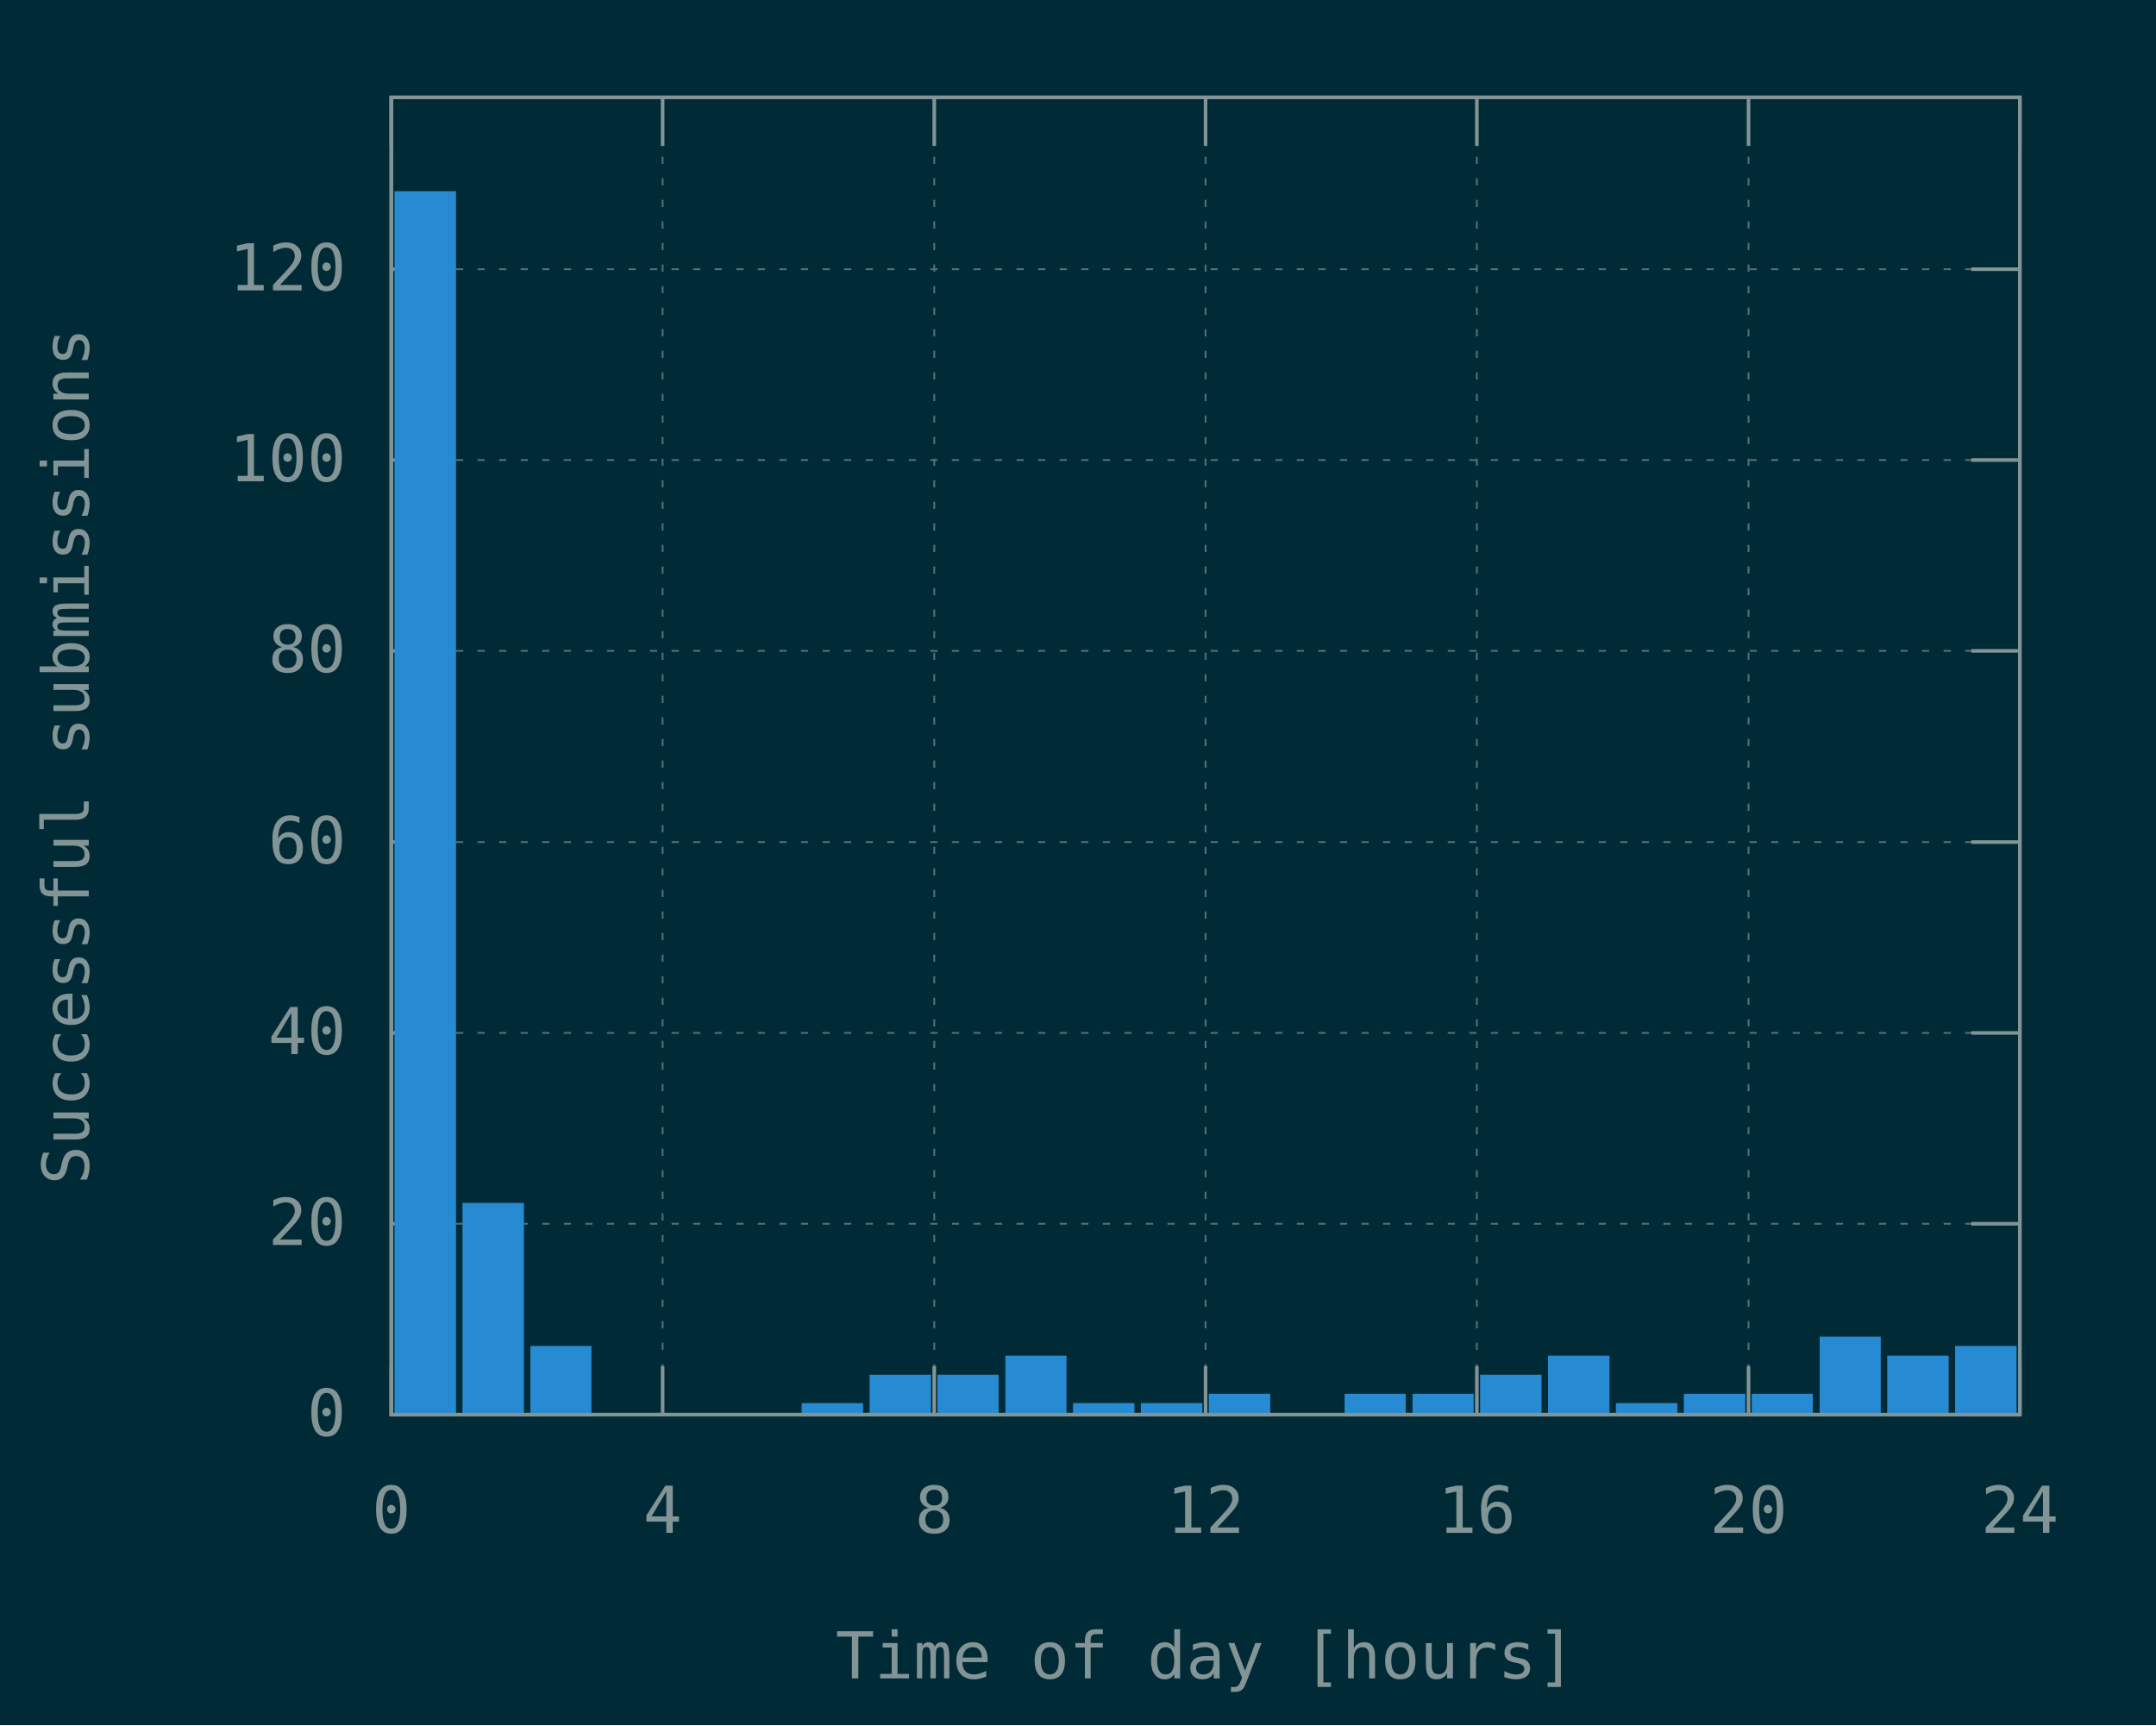
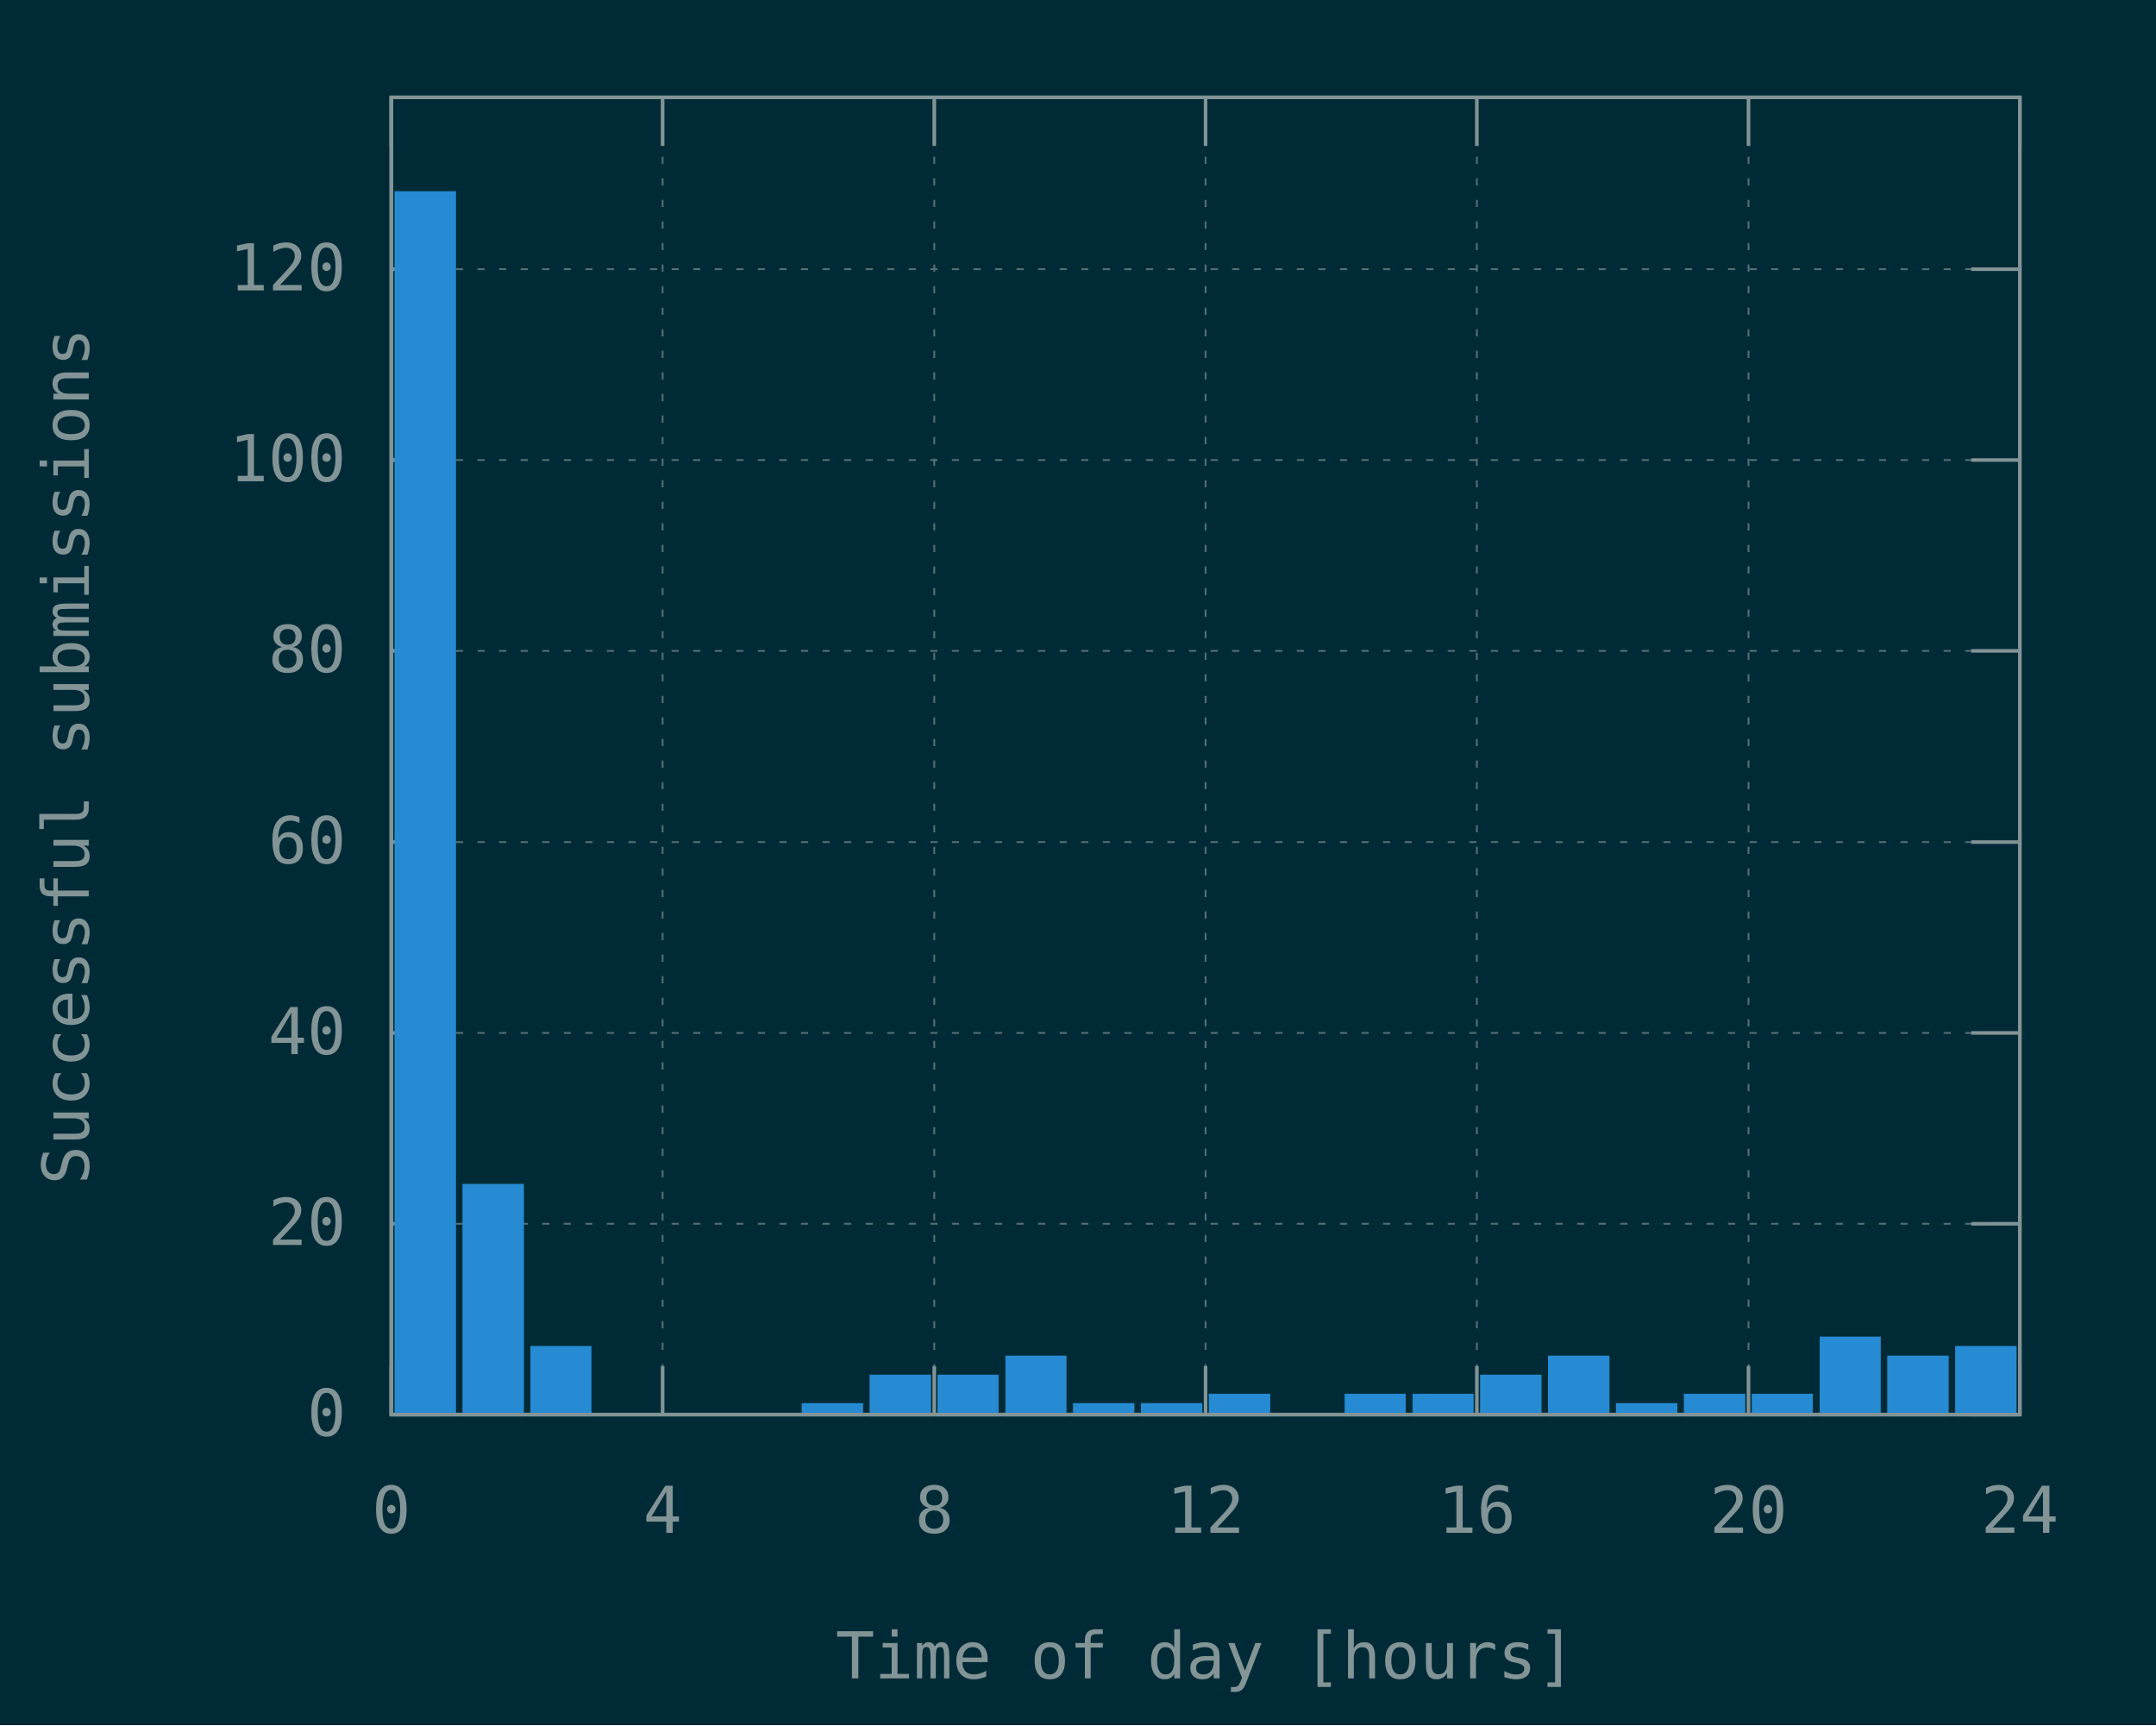
<svg xmlns="http://www.w3.org/2000/svg" xmlns:xlink="http://www.w3.org/1999/xlink" width="600" height="480" viewBox="0 0 600 480">
  <g id="gnuplot_canvas">
    <rect x="0" y="0" width="600" height="480" fill="#002b36" />
    <defs>
      <circle id="gpDot" r="0.5" stroke-width="0.5" />
      <path id="gpPt0" stroke-width="0.148" stroke="currentColor" d="M-1,0 h2 M0,-1 v2" />
      <path id="gpPt1" stroke-width="0.148" stroke="currentColor" d="M-1,-1 L1,1 M1,-1 L-1,1" />
      <path id="gpPt2" stroke-width="0.148" stroke="currentColor" d="M-1,0 L1,0 M0,-1 L0,1 M-1,-1 L1,1 M-1,1 L1,-1" />
      <rect id="gpPt3" stroke-width="0.148" stroke="currentColor" x="-1" y="-1" width="2" height="2" />
      <rect id="gpPt4" stroke-width="0.148" stroke="currentColor" fill="currentColor" x="-1" y="-1" width="2" height="2" />
      <circle id="gpPt5" stroke-width="0.148" stroke="currentColor" cx="0" cy="0" r="1" />
      <use xlink:href="#gpPt5" id="gpPt6" fill="currentColor" stroke="none" />
      <path id="gpPt7" stroke-width="0.148" stroke="currentColor" d="M0,-1.33 L-1.33,0.67 L1.33,0.67 z" />
      <use xlink:href="#gpPt7" id="gpPt8" fill="currentColor" stroke="none" />
      <use xlink:href="#gpPt7" id="gpPt9" stroke="currentColor" transform="rotate(180)" />
      <use xlink:href="#gpPt9" id="gpPt10" fill="currentColor" stroke="none" />
      <use xlink:href="#gpPt3" id="gpPt11" stroke="currentColor" transform="rotate(45)" />
      <use xlink:href="#gpPt11" id="gpPt12" fill="currentColor" stroke="none" />
      <path id="gpPt13" stroke-width="0.148" stroke="currentColor" d="M0,1.330 L1.265,0.411 L0.782,-1.067 L-0.782,-1.076 L-1.265,0.411 z" />
      <use xlink:href="#gpPt13" id="gpPt14" fill="currentColor" stroke="none" />
      <filter id="textbox" filterUnits="objectBoundingBox" x="0" y="0" height="1" width="1">
        <feFlood flood-color="#002B36" flood-opacity="1" result="bgnd" />
        <feComposite in="SourceGraphic" in2="bgnd" operator="atop" />
      </filter>
      <filter id="greybox" filterUnits="objectBoundingBox" x="0" y="0" height="1" width="1">
        <feFlood flood-color="lightgrey" flood-opacity="1" result="grey" />
        <feComposite in="SourceGraphic" in2="grey" operator="atop" />
      </filter>
    </defs>
    <g fill="none" color="#002B36" stroke="currentColor" stroke-width="1.00" stroke-linecap="butt" stroke-linejoin="miter">
</g>
    <g fill="none" color="black" stroke="currentColor" stroke-width="1.00" stroke-linecap="butt" stroke-linejoin="miter">
</g>
    <g fill="none" color="black" stroke="rgb(131, 148, 150)" stroke-width="0.50" stroke-linecap="butt" stroke-linejoin="miter">
</g>
    <g fill="none" color="gray" stroke="currentColor" stroke-width="0.50" stroke-linecap="butt" stroke-linejoin="miter">
      <path stroke="rgb( 88, 110, 117)" stroke-dasharray="2,4" class="gridline" d="M108.9,393.6 L562.1,393.6  " />
    </g>
    <g fill="none" color="gray" stroke="rgb( 88, 110, 117)" stroke-width="1.00" stroke-linecap="butt" stroke-linejoin="miter">
</g>
    <g fill="none" color="black" stroke="currentColor" stroke-width="1.00" stroke-linecap="butt" stroke-linejoin="miter">
      <path stroke="rgb(131, 148, 150)" d="M108.9,393.6 L122.4,393.6 M562.1,393.6 L548.6,393.6  " />
      <g transform="translate(96.3,399.5)" stroke="none" fill="rgb(131,148,150)" font-family="Inconsolata" font-size="18.00" text-anchor="end">
        <text>
          <tspan font-family="Inconsolata"> 0</tspan>
        </text>
      </g>
    </g>
    <g fill="none" color="black" stroke="currentColor" stroke-width="1.00" stroke-linecap="butt" stroke-linejoin="miter">
</g>
    <g fill="none" color="black" stroke="rgb(131, 148, 150)" stroke-width="0.50" stroke-linecap="butt" stroke-linejoin="miter">
</g>
    <g fill="none" color="gray" stroke="currentColor" stroke-width="0.50" stroke-linecap="butt" stroke-linejoin="miter">
      <path stroke="rgb( 88, 110, 117)" stroke-dasharray="2,4" class="gridline" d="M108.9,340.5 L562.1,340.5  " />
    </g>
    <g fill="none" color="gray" stroke="rgb( 88, 110, 117)" stroke-width="1.00" stroke-linecap="butt" stroke-linejoin="miter">
</g>
    <g fill="none" color="black" stroke="currentColor" stroke-width="1.00" stroke-linecap="butt" stroke-linejoin="miter">
      <path stroke="rgb(131, 148, 150)" d="M108.9,340.5 L122.4,340.5 M562.1,340.5 L548.6,340.5  " />
      <g transform="translate(96.3,346.4)" stroke="none" fill="rgb(131,148,150)" font-family="Inconsolata" font-size="18.00" text-anchor="end">
        <text>
          <tspan font-family="Inconsolata"> 20</tspan>
        </text>
      </g>
    </g>
    <g fill="none" color="black" stroke="currentColor" stroke-width="1.00" stroke-linecap="butt" stroke-linejoin="miter">
</g>
    <g fill="none" color="black" stroke="rgb(131, 148, 150)" stroke-width="0.50" stroke-linecap="butt" stroke-linejoin="miter">
</g>
    <g fill="none" color="gray" stroke="currentColor" stroke-width="0.50" stroke-linecap="butt" stroke-linejoin="miter">
      <path stroke="rgb( 88, 110, 117)" stroke-dasharray="2,4" class="gridline" d="M108.9,287.4 L562.1,287.4  " />
    </g>
    <g fill="none" color="gray" stroke="rgb( 88, 110, 117)" stroke-width="1.00" stroke-linecap="butt" stroke-linejoin="miter">
</g>
    <g fill="none" color="black" stroke="currentColor" stroke-width="1.00" stroke-linecap="butt" stroke-linejoin="miter">
      <path stroke="rgb(131, 148, 150)" d="M108.9,287.4 L122.4,287.4 M562.1,287.4 L548.6,287.4  " />
      <g transform="translate(96.3,293.3)" stroke="none" fill="rgb(131,148,150)" font-family="Inconsolata" font-size="18.00" text-anchor="end">
        <text>
          <tspan font-family="Inconsolata"> 40</tspan>
        </text>
      </g>
    </g>
    <g fill="none" color="black" stroke="currentColor" stroke-width="1.00" stroke-linecap="butt" stroke-linejoin="miter">
</g>
    <g fill="none" color="black" stroke="rgb(131, 148, 150)" stroke-width="0.50" stroke-linecap="butt" stroke-linejoin="miter">
</g>
    <g fill="none" color="gray" stroke="currentColor" stroke-width="0.50" stroke-linecap="butt" stroke-linejoin="miter">
      <path stroke="rgb( 88, 110, 117)" stroke-dasharray="2,4" class="gridline" d="M108.9,234.3 L562.1,234.3  " />
    </g>
    <g fill="none" color="gray" stroke="rgb( 88, 110, 117)" stroke-width="1.00" stroke-linecap="butt" stroke-linejoin="miter">
</g>
    <g fill="none" color="black" stroke="currentColor" stroke-width="1.00" stroke-linecap="butt" stroke-linejoin="miter">
      <path stroke="rgb(131, 148, 150)" d="M108.9,234.3 L122.4,234.3 M562.1,234.3 L548.6,234.3  " />
      <g transform="translate(96.3,240.2)" stroke="none" fill="rgb(131,148,150)" font-family="Inconsolata" font-size="18.00" text-anchor="end">
        <text>
          <tspan font-family="Inconsolata"> 60</tspan>
        </text>
      </g>
    </g>
    <g fill="none" color="black" stroke="currentColor" stroke-width="1.00" stroke-linecap="butt" stroke-linejoin="miter">
</g>
    <g fill="none" color="black" stroke="rgb(131, 148, 150)" stroke-width="0.50" stroke-linecap="butt" stroke-linejoin="miter">
</g>
    <g fill="none" color="gray" stroke="currentColor" stroke-width="0.50" stroke-linecap="butt" stroke-linejoin="miter">
      <path stroke="rgb( 88, 110, 117)" stroke-dasharray="2,4" class="gridline" d="M108.9,181.1 L562.1,181.1  " />
    </g>
    <g fill="none" color="gray" stroke="rgb( 88, 110, 117)" stroke-width="1.00" stroke-linecap="butt" stroke-linejoin="miter">
</g>
    <g fill="none" color="black" stroke="currentColor" stroke-width="1.00" stroke-linecap="butt" stroke-linejoin="miter">
      <path stroke="rgb(131, 148, 150)" d="M108.9,181.1 L122.4,181.1 M562.1,181.1 L548.6,181.1  " />
      <g transform="translate(96.3,187.0)" stroke="none" fill="rgb(131,148,150)" font-family="Inconsolata" font-size="18.00" text-anchor="end">
        <text>
          <tspan font-family="Inconsolata"> 80</tspan>
        </text>
      </g>
    </g>
    <g fill="none" color="black" stroke="currentColor" stroke-width="1.00" stroke-linecap="butt" stroke-linejoin="miter">
</g>
    <g fill="none" color="black" stroke="rgb(131, 148, 150)" stroke-width="0.50" stroke-linecap="butt" stroke-linejoin="miter">
</g>
    <g fill="none" color="gray" stroke="currentColor" stroke-width="0.50" stroke-linecap="butt" stroke-linejoin="miter">
      <path stroke="rgb( 88, 110, 117)" stroke-dasharray="2,4" class="gridline" d="M108.9,128.0 L562.1,128.0  " />
    </g>
    <g fill="none" color="gray" stroke="rgb( 88, 110, 117)" stroke-width="1.00" stroke-linecap="butt" stroke-linejoin="miter">
</g>
    <g fill="none" color="black" stroke="currentColor" stroke-width="1.00" stroke-linecap="butt" stroke-linejoin="miter">
      <path stroke="rgb(131, 148, 150)" d="M108.9,128.0 L122.4,128.0 M562.1,128.0 L548.6,128.0  " />
      <g transform="translate(96.3,133.9)" stroke="none" fill="rgb(131,148,150)" font-family="Inconsolata" font-size="18.00" text-anchor="end">
        <text>
          <tspan font-family="Inconsolata"> 100</tspan>
        </text>
      </g>
    </g>
    <g fill="none" color="black" stroke="currentColor" stroke-width="1.00" stroke-linecap="butt" stroke-linejoin="miter">
</g>
    <g fill="none" color="black" stroke="rgb(131, 148, 150)" stroke-width="0.50" stroke-linecap="butt" stroke-linejoin="miter">
</g>
    <g fill="none" color="gray" stroke="currentColor" stroke-width="0.50" stroke-linecap="butt" stroke-linejoin="miter">
      <path stroke="rgb( 88, 110, 117)" stroke-dasharray="2,4" class="gridline" d="M108.9,74.9 L562.1,74.9  " />
    </g>
    <g fill="none" color="gray" stroke="rgb( 88, 110, 117)" stroke-width="1.00" stroke-linecap="butt" stroke-linejoin="miter">
</g>
    <g fill="none" color="black" stroke="currentColor" stroke-width="1.00" stroke-linecap="butt" stroke-linejoin="miter">
      <path stroke="rgb(131, 148, 150)" d="M108.9,74.9 L122.4,74.9 M562.1,74.9 L548.6,74.9  " />
      <g transform="translate(96.3,80.8)" stroke="none" fill="rgb(131,148,150)" font-family="Inconsolata" font-size="18.00" text-anchor="end">
        <text>
          <tspan font-family="Inconsolata"> 120</tspan>
        </text>
      </g>
    </g>
    <g fill="none" color="black" stroke="currentColor" stroke-width="1.00" stroke-linecap="butt" stroke-linejoin="miter">
</g>
    <g fill="none" color="black" stroke="rgb(131, 148, 150)" stroke-width="0.50" stroke-linecap="butt" stroke-linejoin="miter">
</g>
    <g fill="none" color="gray" stroke="currentColor" stroke-width="0.50" stroke-linecap="butt" stroke-linejoin="miter">
      <path stroke="rgb( 88, 110, 117)" stroke-dasharray="2,4" class="gridline" d="M108.9,393.6 L108.9,27.1  " />
    </g>
    <g fill="none" color="gray" stroke="rgb( 88, 110, 117)" stroke-width="1.00" stroke-linecap="butt" stroke-linejoin="miter">
</g>
    <g fill="none" color="black" stroke="currentColor" stroke-width="1.00" stroke-linecap="butt" stroke-linejoin="miter">
      <path stroke="rgb(131, 148, 150)" d="M108.9,393.6 L108.9,380.1 M108.9,27.1 L108.9,40.6  " />
      <g transform="translate(108.9,426.5)" stroke="none" fill="rgb(131,148,150)" font-family="Inconsolata" font-size="18.00" text-anchor="middle">
        <text>
          <tspan font-family="Inconsolata"> 0</tspan>
        </text>
      </g>
    </g>
    <g fill="none" color="black" stroke="currentColor" stroke-width="1.00" stroke-linecap="butt" stroke-linejoin="miter">
</g>
    <g fill="none" color="black" stroke="rgb(131, 148, 150)" stroke-width="0.50" stroke-linecap="butt" stroke-linejoin="miter">
</g>
    <g fill="none" color="gray" stroke="currentColor" stroke-width="0.50" stroke-linecap="butt" stroke-linejoin="miter">
      <path stroke="rgb( 88, 110, 117)" stroke-dasharray="2,4" class="gridline" d="M184.4,393.6 L184.4,27.1  " />
    </g>
    <g fill="none" color="gray" stroke="rgb( 88, 110, 117)" stroke-width="1.00" stroke-linecap="butt" stroke-linejoin="miter">
</g>
    <g fill="none" color="black" stroke="currentColor" stroke-width="1.00" stroke-linecap="butt" stroke-linejoin="miter">
      <path stroke="rgb(131, 148, 150)" d="M184.4,393.6 L184.4,380.1 M184.4,27.1 L184.4,40.6  " />
      <g transform="translate(184.4,426.5)" stroke="none" fill="rgb(131,148,150)" font-family="Inconsolata" font-size="18.00" text-anchor="middle">
        <text>
          <tspan font-family="Inconsolata"> 4</tspan>
        </text>
      </g>
    </g>
    <g fill="none" color="black" stroke="currentColor" stroke-width="1.00" stroke-linecap="butt" stroke-linejoin="miter">
</g>
    <g fill="none" color="black" stroke="rgb(131, 148, 150)" stroke-width="0.50" stroke-linecap="butt" stroke-linejoin="miter">
</g>
    <g fill="none" color="gray" stroke="currentColor" stroke-width="0.50" stroke-linecap="butt" stroke-linejoin="miter">
      <path stroke="rgb( 88, 110, 117)" stroke-dasharray="2,4" class="gridline" d="M260.0,393.6 L260.0,27.1  " />
    </g>
    <g fill="none" color="gray" stroke="rgb( 88, 110, 117)" stroke-width="1.00" stroke-linecap="butt" stroke-linejoin="miter">
</g>
    <g fill="none" color="black" stroke="currentColor" stroke-width="1.00" stroke-linecap="butt" stroke-linejoin="miter">
      <path stroke="rgb(131, 148, 150)" d="M260.0,393.6 L260.0,380.1 M260.0,27.1 L260.0,40.6  " />
      <g transform="translate(260.0,426.5)" stroke="none" fill="rgb(131,148,150)" font-family="Inconsolata" font-size="18.00" text-anchor="middle">
        <text>
          <tspan font-family="Inconsolata"> 8</tspan>
        </text>
      </g>
    </g>
    <g fill="none" color="black" stroke="currentColor" stroke-width="1.00" stroke-linecap="butt" stroke-linejoin="miter">
</g>
    <g fill="none" color="black" stroke="rgb(131, 148, 150)" stroke-width="0.50" stroke-linecap="butt" stroke-linejoin="miter">
</g>
    <g fill="none" color="gray" stroke="currentColor" stroke-width="0.50" stroke-linecap="butt" stroke-linejoin="miter">
      <path stroke="rgb( 88, 110, 117)" stroke-dasharray="2,4" class="gridline" d="M335.5,393.6 L335.5,27.1  " />
    </g>
    <g fill="none" color="gray" stroke="rgb( 88, 110, 117)" stroke-width="1.00" stroke-linecap="butt" stroke-linejoin="miter">
</g>
    <g fill="none" color="black" stroke="currentColor" stroke-width="1.00" stroke-linecap="butt" stroke-linejoin="miter">
      <path stroke="rgb(131, 148, 150)" d="M335.5,393.6 L335.5,380.1 M335.5,27.1 L335.5,40.6  " />
      <g transform="translate(335.5,426.5)" stroke="none" fill="rgb(131,148,150)" font-family="Inconsolata" font-size="18.00" text-anchor="middle">
        <text>
          <tspan font-family="Inconsolata"> 12</tspan>
        </text>
      </g>
    </g>
    <g fill="none" color="black" stroke="currentColor" stroke-width="1.00" stroke-linecap="butt" stroke-linejoin="miter">
</g>
    <g fill="none" color="black" stroke="rgb(131, 148, 150)" stroke-width="0.50" stroke-linecap="butt" stroke-linejoin="miter">
</g>
    <g fill="none" color="gray" stroke="currentColor" stroke-width="0.50" stroke-linecap="butt" stroke-linejoin="miter">
      <path stroke="rgb( 88, 110, 117)" stroke-dasharray="2,4" class="gridline" d="M411.0,393.6 L411.0,27.1  " />
    </g>
    <g fill="none" color="gray" stroke="rgb( 88, 110, 117)" stroke-width="1.00" stroke-linecap="butt" stroke-linejoin="miter">
</g>
    <g fill="none" color="black" stroke="currentColor" stroke-width="1.00" stroke-linecap="butt" stroke-linejoin="miter">
      <path stroke="rgb(131, 148, 150)" d="M411.0,393.6 L411.0,380.1 M411.0,27.1 L411.0,40.6  " />
      <g transform="translate(411.0,426.5)" stroke="none" fill="rgb(131,148,150)" font-family="Inconsolata" font-size="18.00" text-anchor="middle">
        <text>
          <tspan font-family="Inconsolata"> 16</tspan>
        </text>
      </g>
    </g>
    <g fill="none" color="black" stroke="currentColor" stroke-width="1.00" stroke-linecap="butt" stroke-linejoin="miter">
</g>
    <g fill="none" color="black" stroke="rgb(131, 148, 150)" stroke-width="0.50" stroke-linecap="butt" stroke-linejoin="miter">
</g>
    <g fill="none" color="gray" stroke="currentColor" stroke-width="0.50" stroke-linecap="butt" stroke-linejoin="miter">
      <path stroke="rgb( 88, 110, 117)" stroke-dasharray="2,4" class="gridline" d="M486.6,393.6 L486.6,40.6 L486.6,27.1  " />
    </g>
    <g fill="none" color="gray" stroke="rgb( 88, 110, 117)" stroke-width="1.00" stroke-linecap="butt" stroke-linejoin="miter">
</g>
    <g fill="none" color="black" stroke="currentColor" stroke-width="1.00" stroke-linecap="butt" stroke-linejoin="miter">
      <path stroke="rgb(131, 148, 150)" d="M486.6,393.6 L486.6,380.1 M486.6,27.1 L486.6,40.6  " />
      <g transform="translate(486.6,426.5)" stroke="none" fill="rgb(131,148,150)" font-family="Inconsolata" font-size="18.00" text-anchor="middle">
        <text>
          <tspan font-family="Inconsolata"> 20</tspan>
        </text>
      </g>
    </g>
    <g fill="none" color="black" stroke="currentColor" stroke-width="1.00" stroke-linecap="butt" stroke-linejoin="miter">
</g>
    <g fill="none" color="black" stroke="rgb(131, 148, 150)" stroke-width="0.50" stroke-linecap="butt" stroke-linejoin="miter">
</g>
    <g fill="none" color="gray" stroke="currentColor" stroke-width="0.50" stroke-linecap="butt" stroke-linejoin="miter">
      <path stroke="rgb( 88, 110, 117)" stroke-dasharray="2,4" class="gridline" d="M562.1,393.6 L562.1,27.1  " />
    </g>
    <g fill="none" color="gray" stroke="rgb( 88, 110, 117)" stroke-width="1.00" stroke-linecap="butt" stroke-linejoin="miter">
</g>
    <g fill="none" color="black" stroke="currentColor" stroke-width="1.00" stroke-linecap="butt" stroke-linejoin="miter">
      <path stroke="rgb(131, 148, 150)" d="M562.1,393.6 L562.1,380.1 M562.1,27.1 L562.1,40.6  " />
      <g transform="translate(562.1,426.5)" stroke="none" fill="rgb(131,148,150)" font-family="Inconsolata" font-size="18.00" text-anchor="middle">
        <text>
          <tspan font-family="Inconsolata"> 24</tspan>
        </text>
      </g>
    </g>
    <g fill="none" color="black" stroke="currentColor" stroke-width="1.00" stroke-linecap="butt" stroke-linejoin="miter">
</g>
    <g fill="none" color="black" stroke="currentColor" stroke-width="1.00" stroke-linecap="butt" stroke-linejoin="miter">
      <path stroke="rgb(131, 148, 150)" d="M108.9,27.1 L108.9,393.6 L562.1,393.6 L562.1,27.1 L108.9,27.1 Z  " />
    </g>
    <g fill="none" color="black" stroke="currentColor" stroke-width="1.00" stroke-linecap="butt" stroke-linejoin="miter">
      <g transform="translate(24.7,210.4) rotate(270)" stroke="none" fill="rgb(131,148,150)" font-family="Inconsolata" font-size="18.00" text-anchor="middle">
        <text>
          <tspan font-family="Inconsolata">Successful submissions</tspan>
        </text>
      </g>
    </g>
    <g fill="none" color="black" stroke="currentColor" stroke-width="1.00" stroke-linecap="butt" stroke-linejoin="miter">
      <g transform="translate(335.5,467.0)" stroke="none" fill="rgb(131,148,150)" font-family="Inconsolata" font-size="18.00" text-anchor="middle">
        <text>
          <tspan font-family="Inconsolata">Time of day [hours]</tspan>
        </text>
      </g>
    </g>
    <g fill="none" color="black" stroke="currentColor" stroke-width="1.00" stroke-linecap="butt" stroke-linejoin="miter">
</g>
    <g id="gnuplot_plot_1">
      <g fill="none" color="black" stroke="currentColor" stroke-width="1.00" stroke-linecap="butt" stroke-linejoin="miter">
        <g stroke="none" shape-rendering="crispEdges">
          <polygon fill="rgb( 38, 139, 210)" points="110.3,393.6 126.5,393.6 126.5,53.6 110.3,53.6 " />
        </g>
        <path stroke="rgb( 38, 139, 210)" d="M110.3,393.6 L110.3,53.7 L126.4,53.7 L126.4,393.6 L110.3,393.6 Z  " />
        <g stroke="none" shape-rendering="crispEdges">
-           <polygon fill="rgb( 38, 139, 210)" points="129.2,393.6 145.4,393.6 145.4,335.1 129.2,335.1 " />
-         </g>
-         <path stroke="rgb( 38, 139, 210)" d="M129.2,393.6 L129.2,335.2 L145.3,335.2 L145.3,393.6 L129.2,393.6 Z  " />
+           <polygon fill="rgb( 38, 139, 210)" points="129.2,393.6 145.4,393.6 145.4,329.8 129.2,329.8 " />
+         </g>
+         <path stroke="rgb( 38, 139, 210)" d="M129.2,393.6 L129.2,329.9 L145.3,329.9 L145.3,393.6 L129.2,393.6 Z  " />
        <g stroke="none" shape-rendering="crispEdges">
          <polygon fill="rgb( 38, 139, 210)" points="148.1,393.6 164.2,393.6 164.2,374.9 148.1,374.9 " />
        </g>
        <path stroke="rgb( 38, 139, 210)" d="M148.1,393.6 L148.1,375.0 L164.1,375.0 L164.1,393.6 L148.1,393.6 Z  " />
        <g stroke="none" shape-rendering="crispEdges">
          <polygon fill="rgb( 38, 139, 210)" points="223.6,393.6 239.8,393.6 239.8,390.8 223.6,390.8 " />
        </g>
        <path stroke="rgb( 38, 139, 210)" d="M223.6,393.6 L223.6,390.9 L239.7,390.9 L239.7,393.6 L223.6,393.6 Z  " />
        <g stroke="none" shape-rendering="crispEdges">
          <polygon fill="rgb( 38, 139, 210)" points="242.5,393.6 258.7,393.6 258.7,382.9 242.5,382.9 " />
        </g>
        <path stroke="rgb( 38, 139, 210)" d="M242.5,393.6 L242.5,383.0 L258.6,383.0 L258.6,393.6 L242.5,393.6 Z  " />
        <g stroke="none" shape-rendering="crispEdges">
          <polygon fill="rgb( 38, 139, 210)" points="261.4,393.6 277.5,393.6 277.5,382.9 261.4,382.9 " />
        </g>
        <path stroke="rgb( 38, 139, 210)" d="M261.4,393.6 L261.4,383.0 L277.4,383.0 L277.4,393.6 L261.4,393.6 Z  " />
        <g stroke="none" shape-rendering="crispEdges">
          <polygon fill="rgb( 38, 139, 210)" points="280.3,393.6 296.4,393.6 296.4,377.6 280.3,377.6 " />
        </g>
        <path stroke="rgb( 38, 139, 210)" d="M280.3,393.6 L280.3,377.7 L296.3,377.7 L296.3,393.6 L280.3,393.6 Z  " />
        <g stroke="none" shape-rendering="crispEdges">
          <polygon fill="rgb( 38, 139, 210)" points="299.1,393.6 315.3,393.6 315.3,390.8 299.1,390.8 " />
        </g>
        <path stroke="rgb( 38, 139, 210)" d="M299.1,393.6 L299.1,390.9 L315.2,390.9 L315.2,393.6 L299.1,393.6 Z  " />
        <g stroke="none" shape-rendering="crispEdges">
          <polygon fill="rgb( 38, 139, 210)" points="318.0,393.6 334.2,393.6 334.2,390.8 318.0,390.8 " />
        </g>
        <path stroke="rgb( 38, 139, 210)" d="M318.0,393.6 L318.0,390.9 L334.1,390.9 L334.1,393.6 L318.0,393.6 Z  " />
        <g stroke="none" shape-rendering="crispEdges">
          <polygon fill="rgb( 38, 139, 210)" points="336.9,393.6 353.1,393.6 353.1,388.2 336.9,388.2 " />
        </g>
        <path stroke="rgb( 38, 139, 210)" d="M336.9,393.6 L336.9,388.3 L353.0,388.3 L353.0,393.6 L336.9,393.6 Z  " />
        <g stroke="none" shape-rendering="crispEdges">
          <polygon fill="rgb( 38, 139, 210)" points="374.7,393.6 390.8,393.6 390.8,388.2 374.7,388.2 " />
        </g>
        <path stroke="rgb( 38, 139, 210)" d="M374.7,393.6 L374.7,388.3 L390.7,388.3 L390.7,393.6 L374.7,393.6 Z  " />
        <g stroke="none" shape-rendering="crispEdges">
          <polygon fill="rgb( 38, 139, 210)" points="393.6,393.6 409.7,393.6 409.7,388.2 393.6,388.2 " />
        </g>
        <path stroke="rgb( 38, 139, 210)" d="M393.6,393.6 L393.6,388.3 L409.6,388.3 L409.6,393.6 L393.6,393.6 Z  " />
        <g stroke="none" shape-rendering="crispEdges">
          <polygon fill="rgb( 38, 139, 210)" points="412.4,393.6 428.6,393.6 428.6,382.9 412.4,382.9 " />
        </g>
        <path stroke="rgb( 38, 139, 210)" d="M412.4,393.6 L412.4,383.0 L428.5,383.0 L428.5,393.6 L412.4,393.6 Z  " />
        <g stroke="none" shape-rendering="crispEdges">
          <polygon fill="rgb( 38, 139, 210)" points="431.3,393.6 447.5,393.6 447.5,377.6 431.3,377.6 " />
        </g>
        <path stroke="rgb( 38, 139, 210)" d="M431.3,393.6 L431.3,377.7 L447.4,377.7 L447.4,393.6 L431.3,393.6 Z  " />
        <g stroke="none" shape-rendering="crispEdges">
          <polygon fill="rgb( 38, 139, 210)" points="450.2,393.6 466.4,393.6 466.4,390.8 450.2,390.8 " />
        </g>
        <path stroke="rgb( 38, 139, 210)" d="M450.2,393.6 L450.2,390.9 L466.3,390.9 L466.3,393.6 L450.2,393.6 Z  " />
        <g stroke="none" shape-rendering="crispEdges">
          <polygon fill="rgb( 38, 139, 210)" points="469.1,393.6 485.3,393.6 485.3,388.2 469.1,388.2 " />
        </g>
        <path stroke="rgb( 38, 139, 210)" d="M469.1,393.6 L469.1,388.3 L485.2,388.3 L485.2,393.6 L469.1,393.6 Z  " />
        <g stroke="none" shape-rendering="crispEdges">
          <polygon fill="rgb( 38, 139, 210)" points="488.0,393.6 504.1,393.6 504.1,388.2 488.0,388.2 " />
        </g>
        <path stroke="rgb( 38, 139, 210)" d="M488.0,393.6 L488.0,388.3 L504.0,388.3 L504.0,393.6 L488.0,393.6 Z  " />
        <g stroke="none" shape-rendering="crispEdges">
          <polygon fill="rgb( 38, 139, 210)" points="506.9,393.6 523.0,393.6 523.0,372.3 506.9,372.3 " />
        </g>
        <path stroke="rgb( 38, 139, 210)" d="M506.9,393.6 L506.9,372.4 L522.9,372.4 L522.9,393.6 L506.9,393.6 Z  " />
        <g stroke="none" shape-rendering="crispEdges">
          <polygon fill="rgb( 38, 139, 210)" points="525.7,393.6 541.9,393.6 541.9,377.6 525.7,377.6 " />
        </g>
        <path stroke="rgb( 38, 139, 210)" d="M525.7,393.6 L525.7,377.7 L541.8,377.7 L541.8,393.6 L525.7,393.6 Z  " />
        <g stroke="none" shape-rendering="crispEdges">
          <polygon fill="rgb( 38, 139, 210)" points="544.6,393.6 560.8,393.6 560.8,374.9 544.6,374.9 " />
        </g>
        <path stroke="rgb( 38, 139, 210)" d="M544.6,393.6 L544.6,375.0 L560.7,375.0 L560.7,393.6 L544.6,393.6 Z  " />
      </g>
    </g>
    <g fill="none" color="#002B36" stroke="rgb( 38, 139, 210)" stroke-width="2.00" stroke-linecap="butt" stroke-linejoin="miter">
</g>
    <g fill="none" color="black" stroke="currentColor" stroke-width="2.00" stroke-linecap="butt" stroke-linejoin="miter">
</g>
    <g fill="none" color="black" stroke="black" stroke-width="1.00" stroke-linecap="butt" stroke-linejoin="miter">
</g>
    <g fill="none" color="black" stroke="currentColor" stroke-width="1.00" stroke-linecap="butt" stroke-linejoin="miter">
      <path stroke="rgb(131, 148, 150)" d="M108.9,27.1 L108.9,393.6 L562.1,393.6 L562.1,27.1 L108.9,27.1 Z  " />
    </g>
    <g fill="none" color="black" stroke="currentColor" stroke-width="1.00" stroke-linecap="butt" stroke-linejoin="miter">
</g>
  </g>
</svg>
